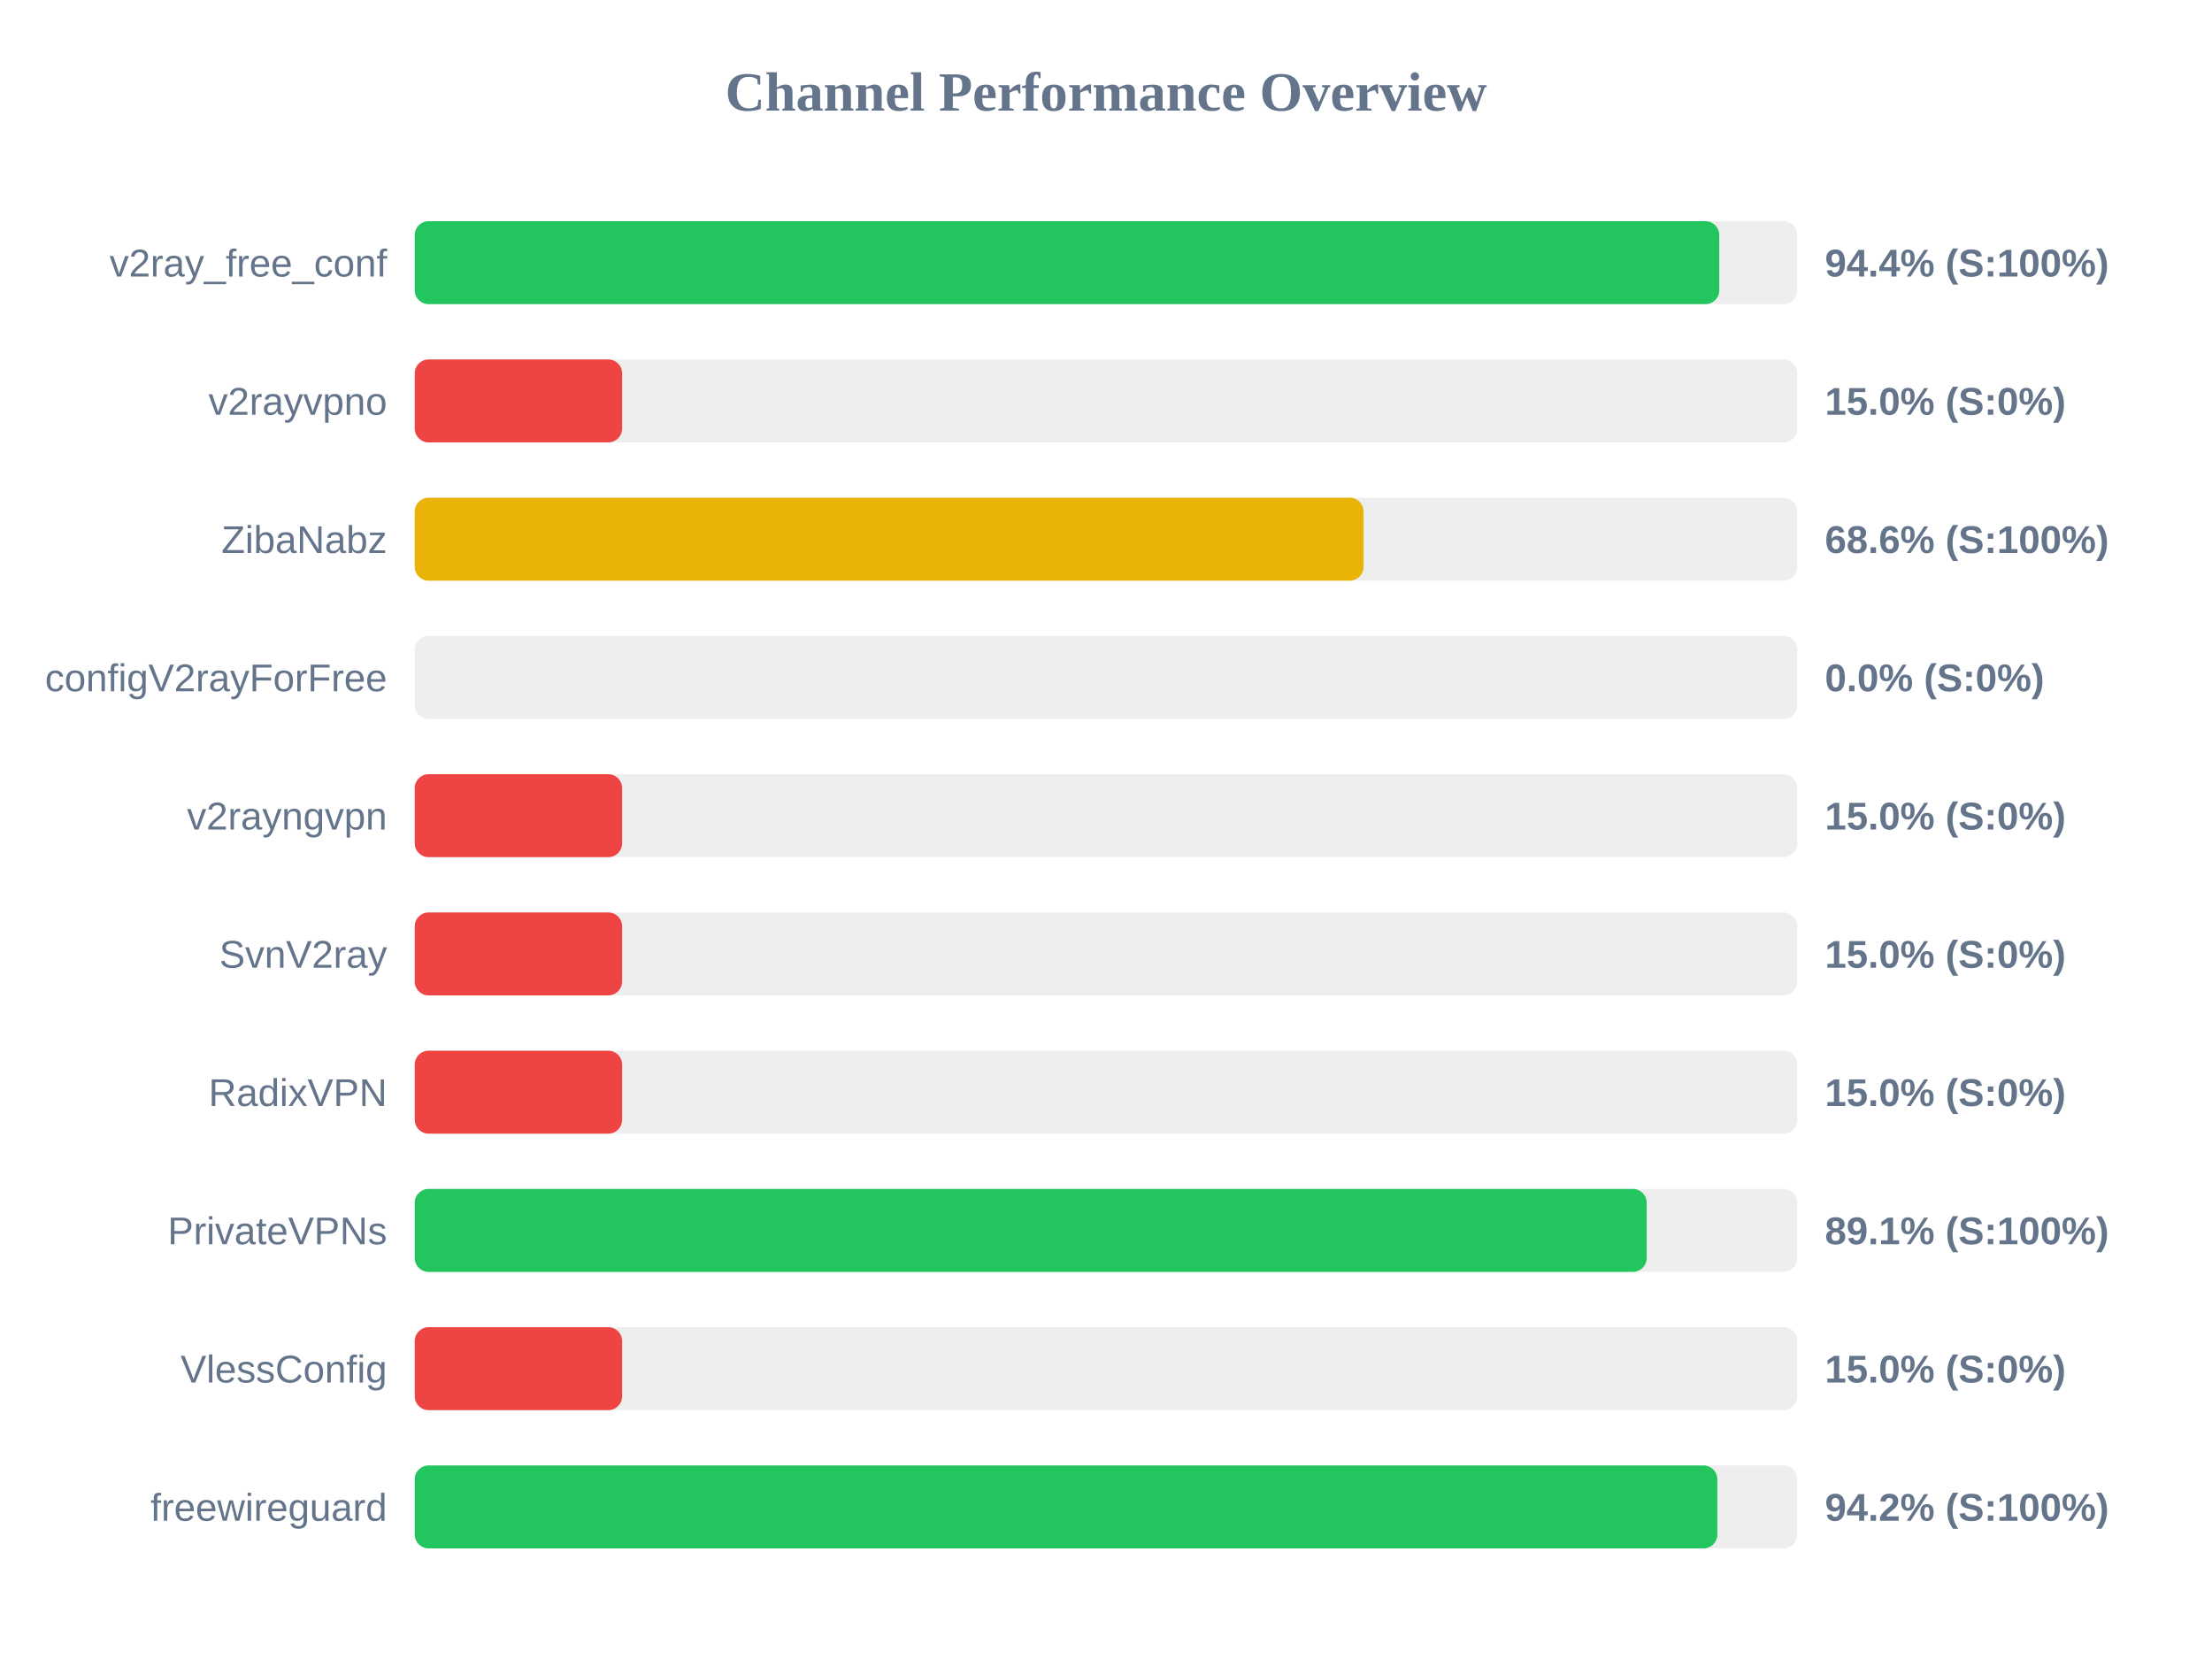
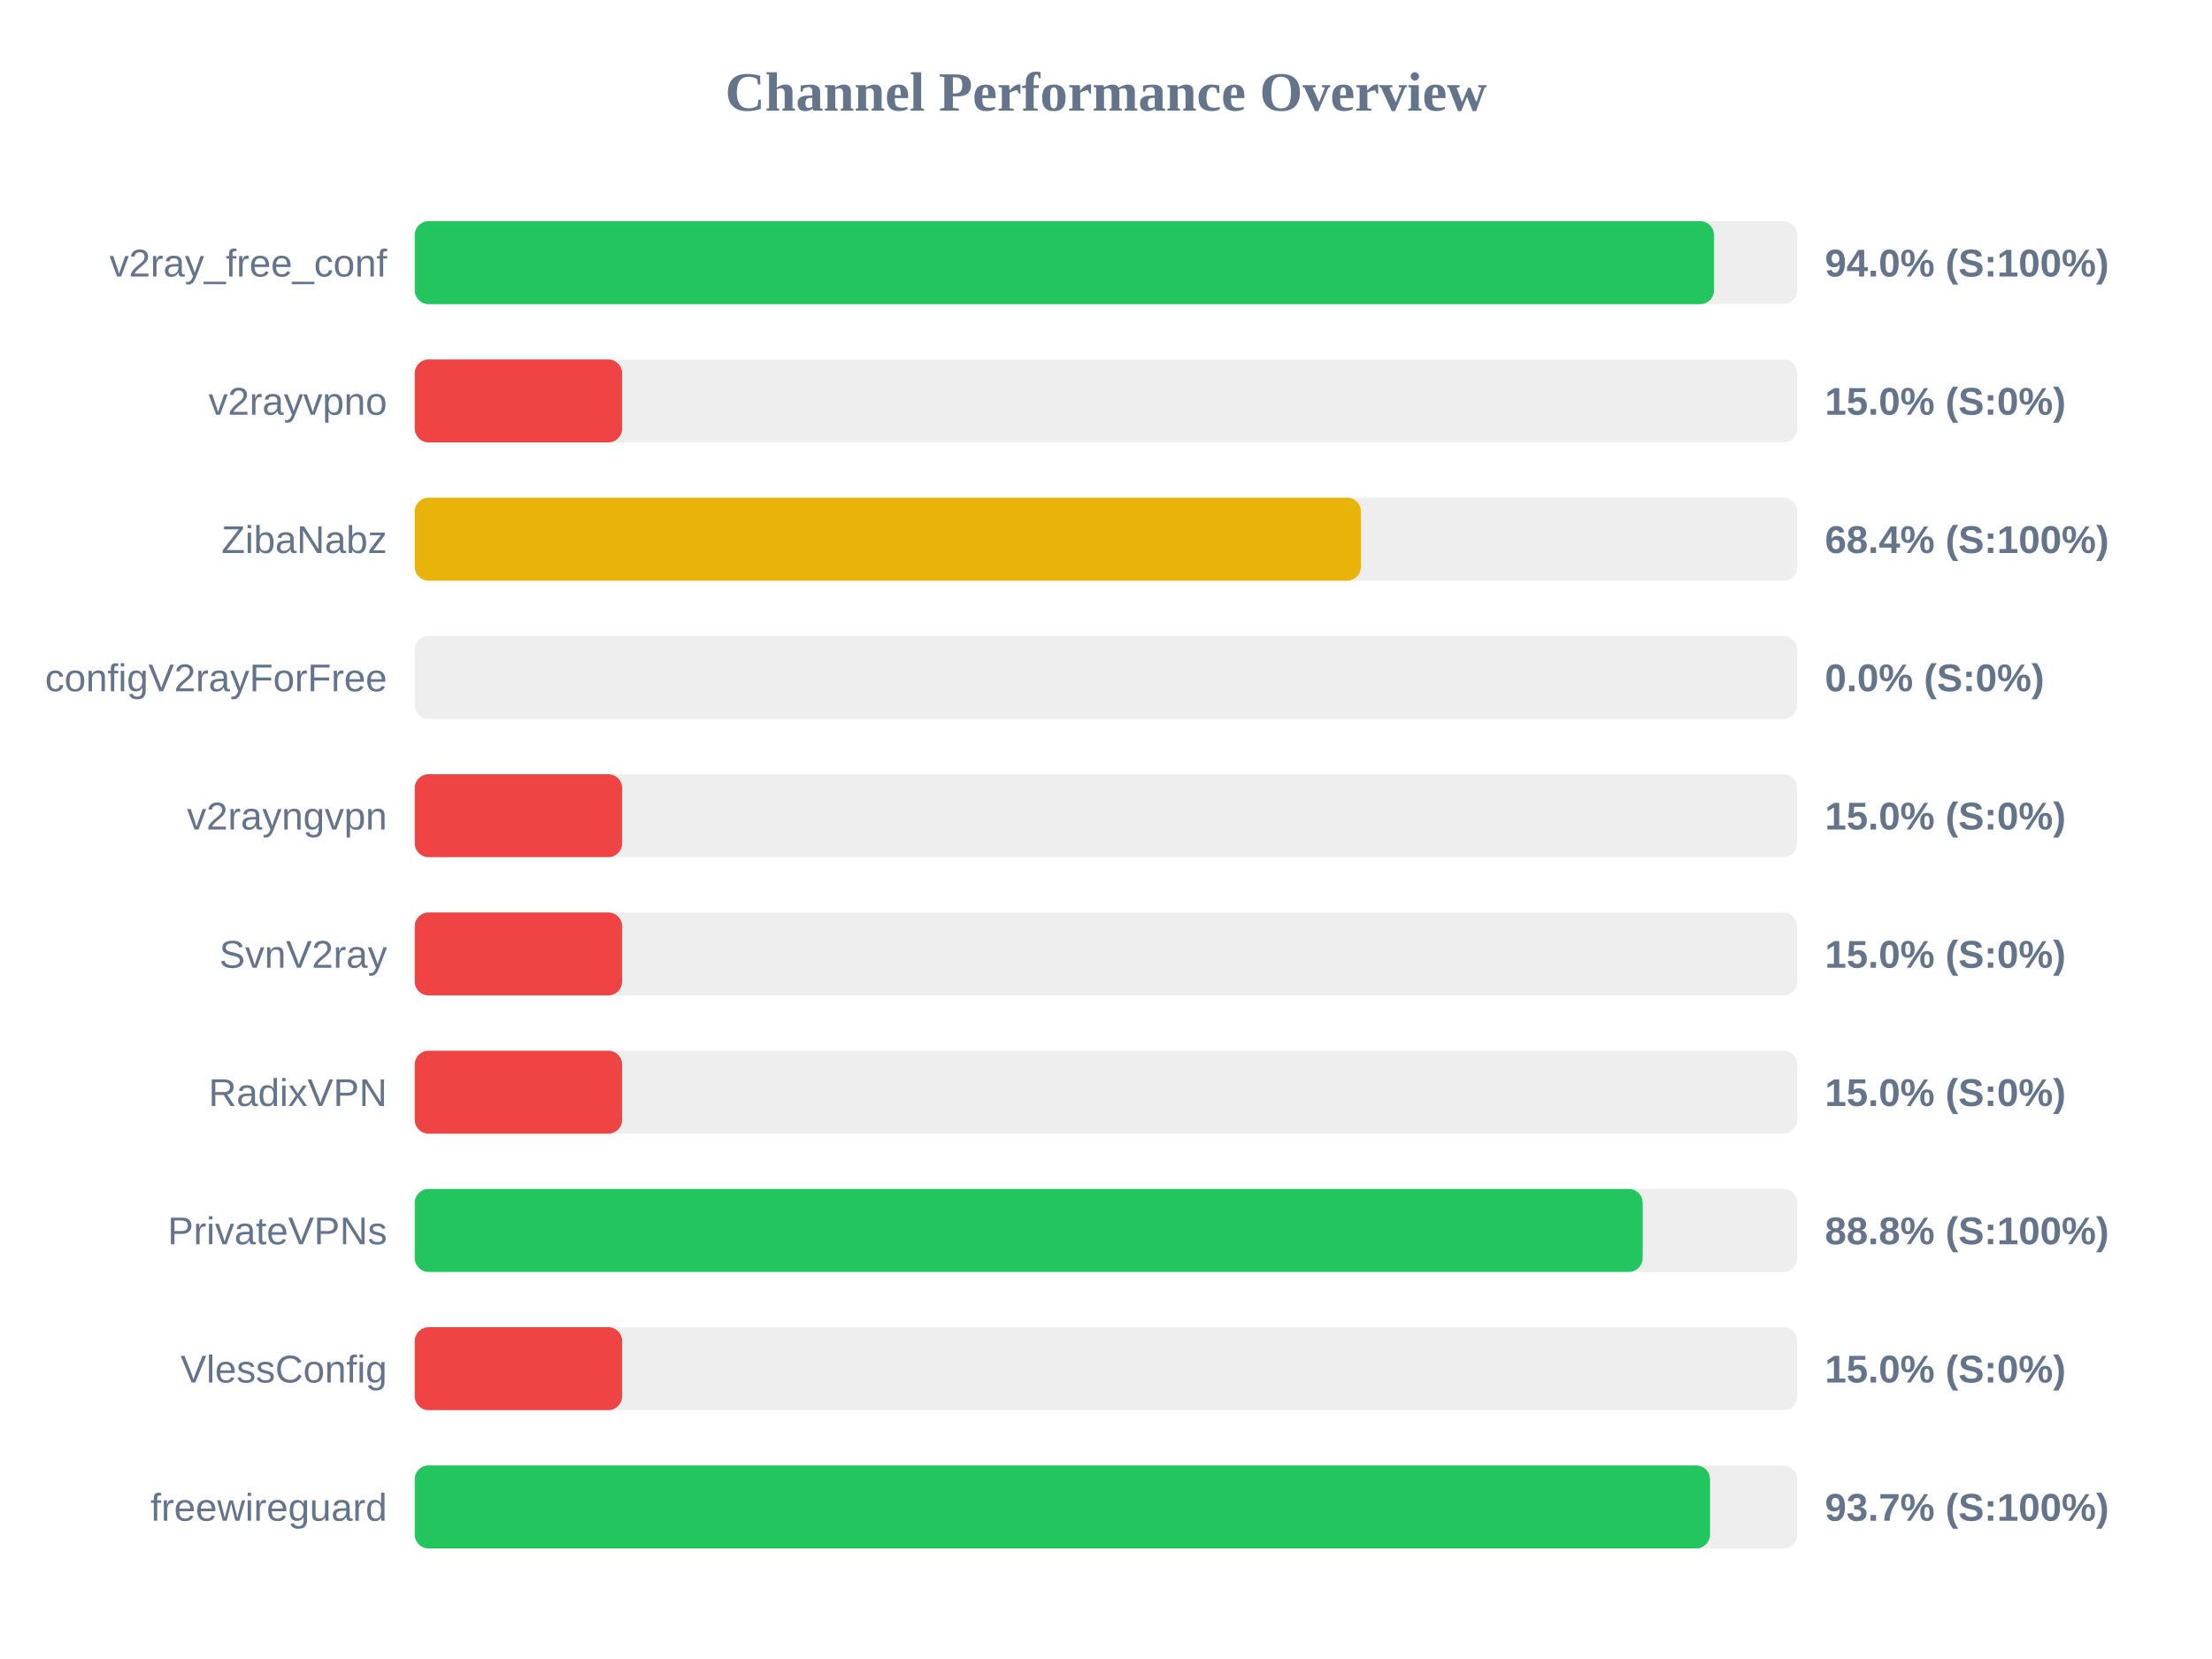
<svg xmlns="http://www.w3.org/2000/svg" width="800" height="600" version="1.1">
  <style>
        .row { font: 14px Arial; fill: #64748b; }
        .score { font: bold 14px Arial; fill: #64748b; }
    </style>
  <text x="400" y="40" text-anchor="middle" font-size="20px" font-weight="bold" fill="#64748b">Channel Performance Overview</text>
  <rect x="150" y="80" width="500" height="30" fill="#eee" rx="5" />
-   <rect x="150" y="80" width="471.8" height="30" fill="#22c55e" rx="5" />
+   <rect x="150" y="80" width="469.9" height="30" fill="#22c55e" rx="5" />
  <text x="140" y="100" text-anchor="end" class="row">v2ray_free_conf</text>
-   <text x="660" y="100" text-anchor="start" class="score">94.4% (S:100%)</text>
+   <text x="660" y="100" text-anchor="start" class="score">94.0% (S:100%)</text>
  <rect x="150" y="130" width="500" height="30" fill="#eee" rx="5" />
  <rect x="150" y="130" width="75.0" height="30" fill="#ef4444" rx="5" />
  <text x="140" y="150" text-anchor="end" class="row">v2rayvpno</text>
  <text x="660" y="150" text-anchor="start" class="score">15.0% (S:0%)</text>
  <rect x="150" y="180" width="500" height="30" fill="#eee" rx="5" />
-   <rect x="150" y="180" width="343.15" height="30" fill="#eab308" rx="5" />
+   <rect x="150" y="180" width="342.2" height="30" fill="#eab308" rx="5" />
  <text x="140" y="200" text-anchor="end" class="row">ZibaNabz</text>
-   <text x="660" y="200" text-anchor="start" class="score">68.6% (S:100%)</text>
+   <text x="660" y="200" text-anchor="start" class="score">68.4% (S:100%)</text>
  <rect x="150" y="230" width="500" height="30" fill="#eee" rx="5" />
  <rect x="150" y="230" width="0.0" height="30" fill="#ef4444" rx="5" />
  <text x="140" y="250" text-anchor="end" class="row">configV2rayForFree</text>
  <text x="660" y="250" text-anchor="start" class="score">0.0% (S:0%)</text>
  <rect x="150" y="280" width="500" height="30" fill="#eee" rx="5" />
  <rect x="150" y="280" width="75.0" height="30" fill="#ef4444" rx="5" />
  <text x="140" y="300" text-anchor="end" class="row">v2rayngvpn</text>
  <text x="660" y="300" text-anchor="start" class="score">15.0% (S:0%)</text>
  <rect x="150" y="330" width="500" height="30" fill="#eee" rx="5" />
  <rect x="150" y="330" width="75.0" height="30" fill="#ef4444" rx="5" />
  <text x="140" y="350" text-anchor="end" class="row">SvnV2ray</text>
  <text x="660" y="350" text-anchor="start" class="score">15.0% (S:0%)</text>
  <rect x="150" y="380" width="500" height="30" fill="#eee" rx="5" />
  <rect x="150" y="380" width="75.0" height="30" fill="#ef4444" rx="5" />
  <text x="140" y="400" text-anchor="end" class="row">RadixVPN</text>
  <text x="660" y="400" text-anchor="start" class="score">15.0% (S:0%)</text>
  <rect x="150" y="430" width="500" height="30" fill="#eee" rx="5" />
-   <rect x="150" y="430" width="445.55" height="30" fill="#22c55e" rx="5" />
+   <rect x="150" y="430" width="444.1" height="30" fill="#22c55e" rx="5" />
  <text x="140" y="450" text-anchor="end" class="row">PrivateVPNs</text>
-   <text x="660" y="450" text-anchor="start" class="score">89.1% (S:100%)</text>
+   <text x="660" y="450" text-anchor="start" class="score">88.8% (S:100%)</text>
  <rect x="150" y="480" width="500" height="30" fill="#eee" rx="5" />
  <rect x="150" y="480" width="75.0" height="30" fill="#ef4444" rx="5" />
  <text x="140" y="500" text-anchor="end" class="row">VlessConfig</text>
  <text x="660" y="500" text-anchor="start" class="score">15.0% (S:0%)</text>
  <rect x="150" y="530" width="500" height="30" fill="#eee" rx="5" />
-   <rect x="150" y="530" width="471.1" height="30" fill="#22c55e" rx="5" />
+   <rect x="150" y="530" width="468.45" height="30" fill="#22c55e" rx="5" />
  <text x="140" y="550" text-anchor="end" class="row">freewireguard</text>
-   <text x="660" y="550" text-anchor="start" class="score">94.2% (S:100%)</text>
+   <text x="660" y="550" text-anchor="start" class="score">93.7% (S:100%)</text>
</svg>
